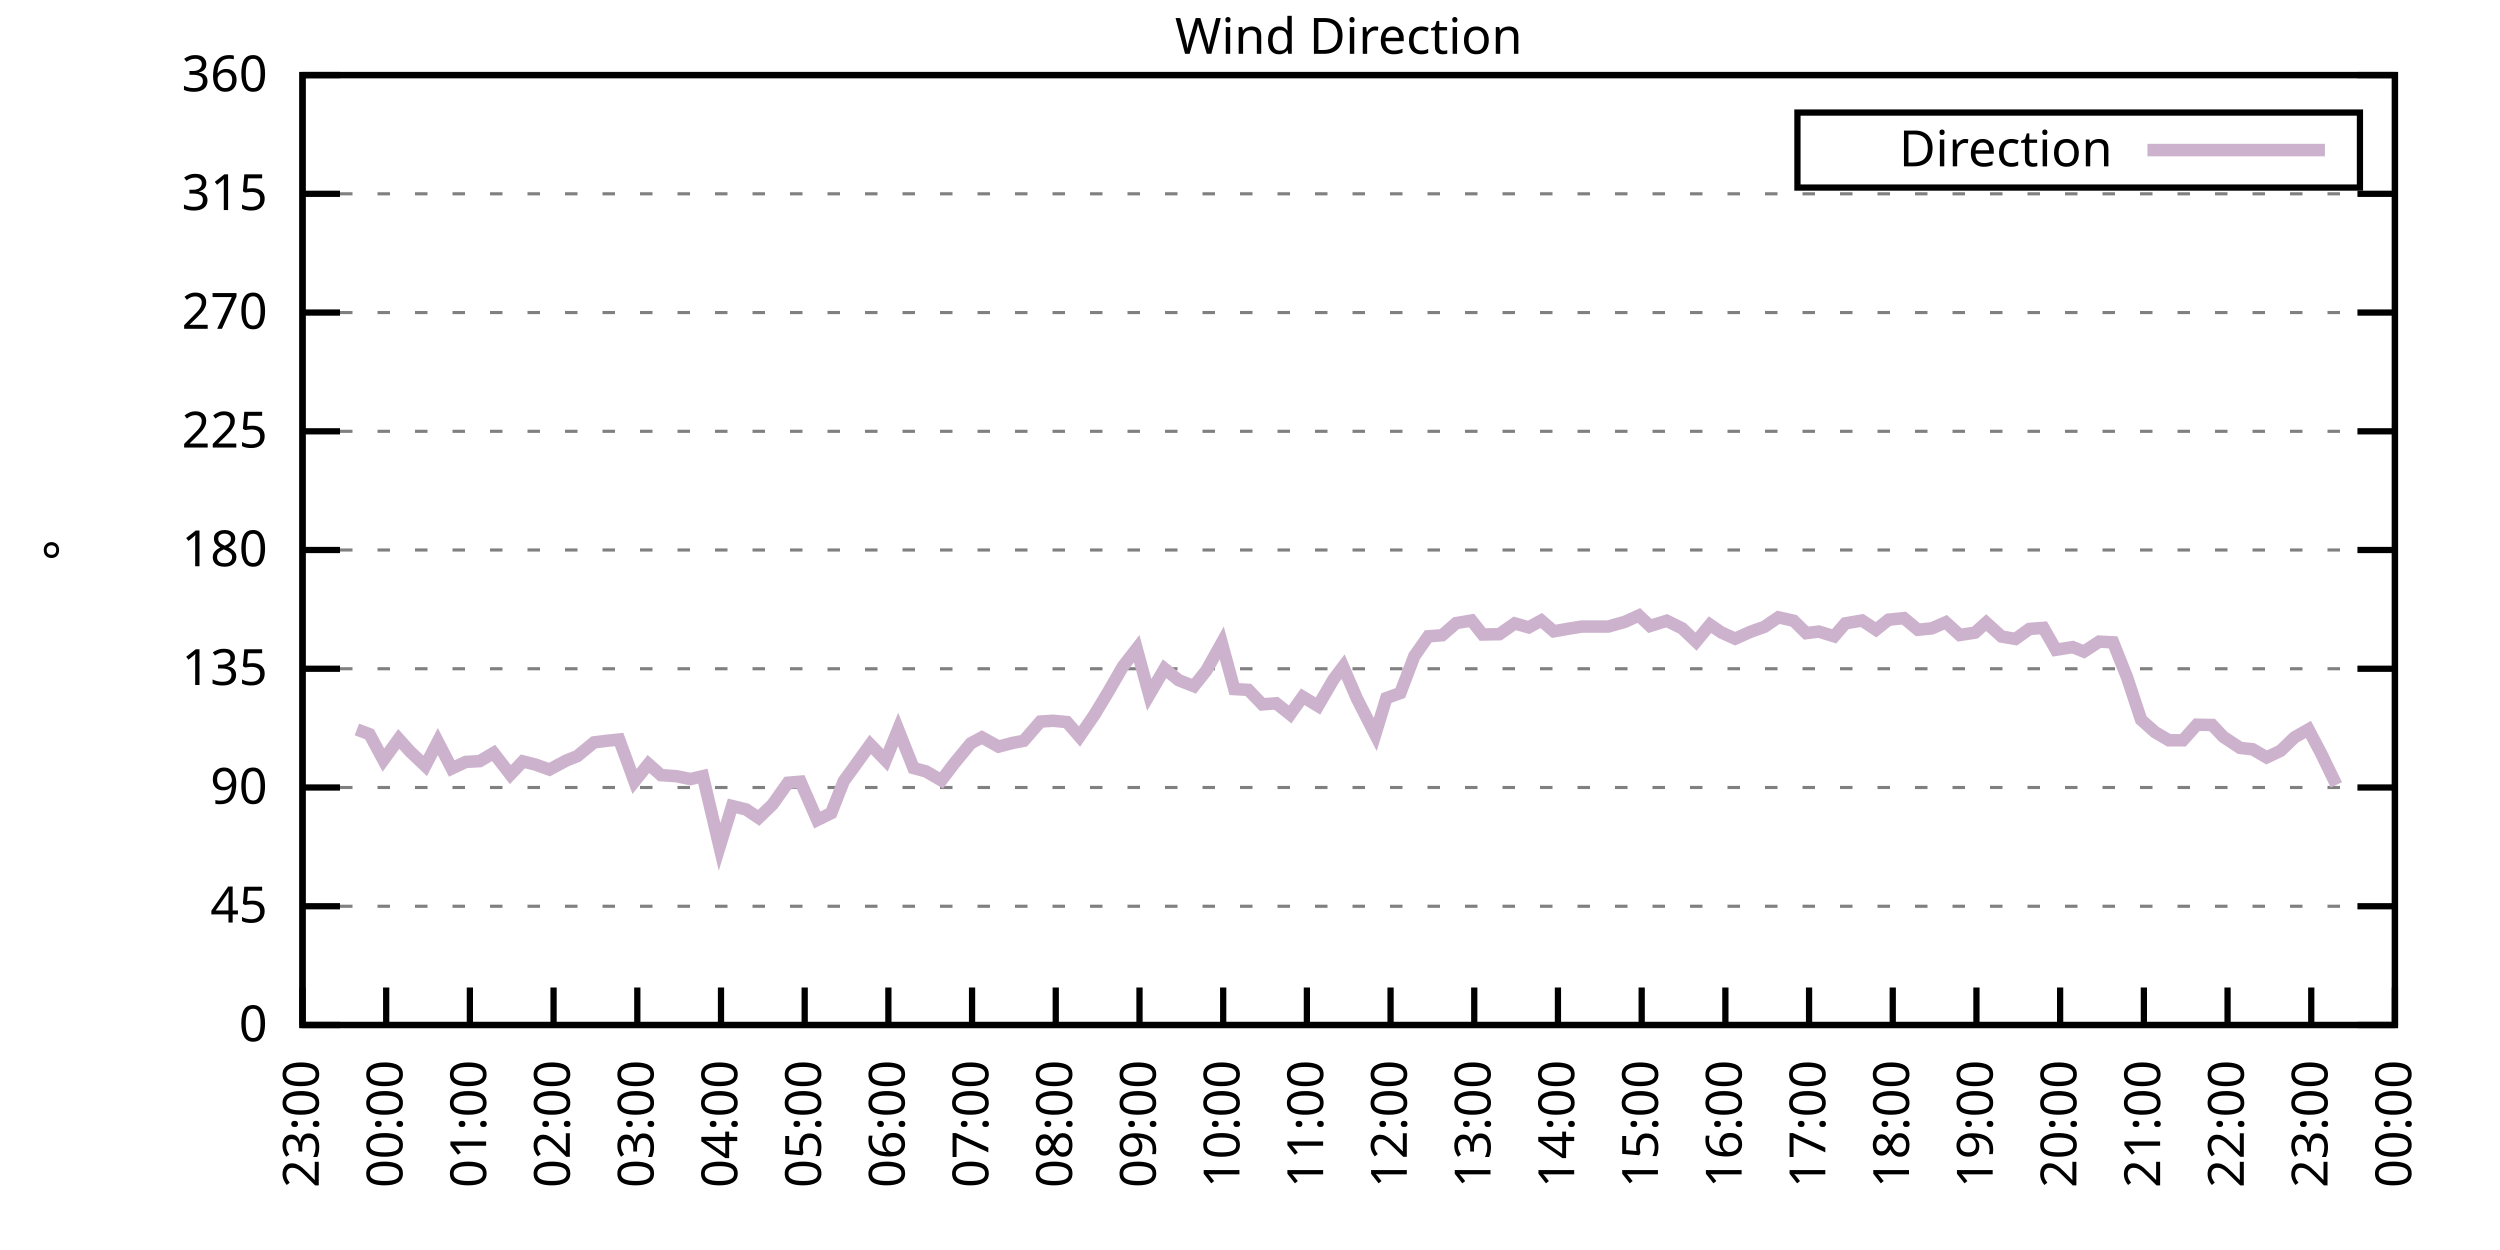
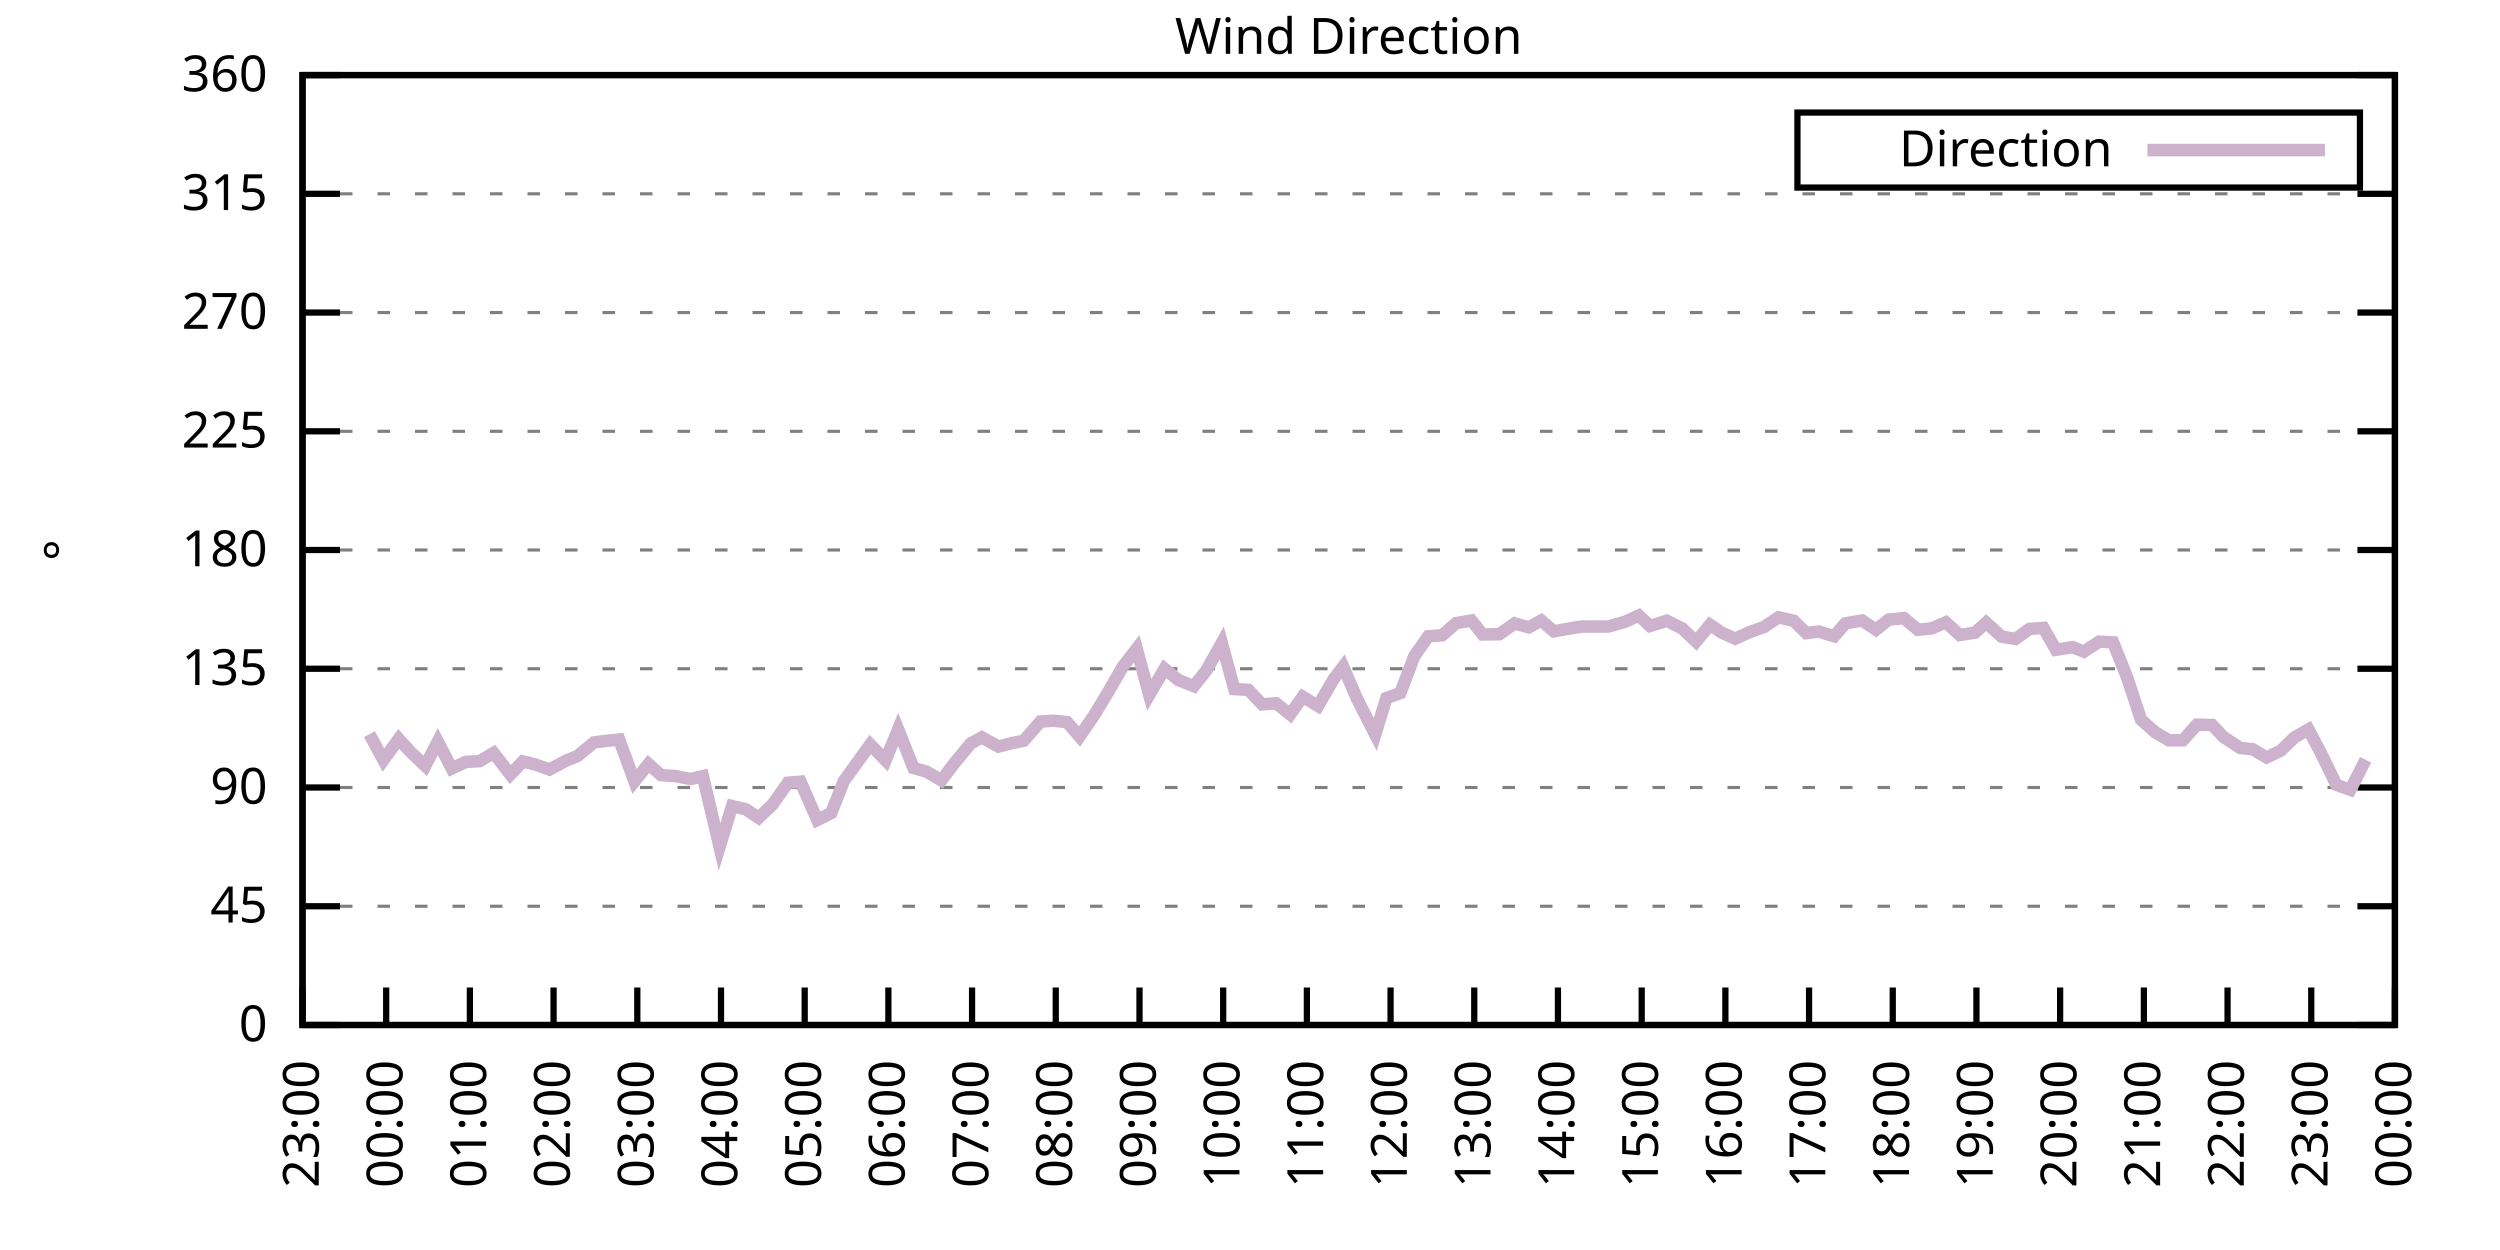
<svg xmlns="http://www.w3.org/2000/svg" xmlns:xlink="http://www.w3.org/1999/xlink" width="400" height="200" viewBox="0 0 400 200">
  <g id="gnuplot_canvas">
    <rect x="0" y="0" width="400" height="200" fill="none" />
    <defs>
      <circle id="gpDot" r="0.5" stroke-width="0.5" stroke="currentColor" />
      <path id="gpPt0" stroke-width="0.333" stroke="currentColor" d="M-1,0 h2 M0,-1 v2" />
      <path id="gpPt1" stroke-width="0.333" stroke="currentColor" d="M-1,-1 L1,1 M1,-1 L-1,1" />
      <path id="gpPt2" stroke-width="0.333" stroke="currentColor" d="M-1,0 L1,0 M0,-1 L0,1 M-1,-1 L1,1 M-1,1 L1,-1" />
      <rect id="gpPt3" stroke-width="0.333" stroke="currentColor" x="-1" y="-1" width="2" height="2" />
      <rect id="gpPt4" stroke-width="0.333" stroke="currentColor" fill="currentColor" x="-1" y="-1" width="2" height="2" />
      <circle id="gpPt5" stroke-width="0.333" stroke="currentColor" cx="0" cy="0" r="1" />
      <use xlink:href="#gpPt5" id="gpPt6" fill="currentColor" stroke="none" />
      <path id="gpPt7" stroke-width="0.333" stroke="currentColor" d="M0,-1.33 L-1.33,0.67 L1.33,0.67 z" />
      <use xlink:href="#gpPt7" id="gpPt8" fill="currentColor" stroke="none" />
      <use xlink:href="#gpPt7" id="gpPt9" stroke="currentColor" transform="rotate(180)" />
      <use xlink:href="#gpPt9" id="gpPt10" fill="currentColor" stroke="none" />
      <use xlink:href="#gpPt3" id="gpPt11" stroke="currentColor" transform="rotate(45)" />
      <use xlink:href="#gpPt11" id="gpPt12" fill="currentColor" stroke="none" />
      <path id="gpPt13" stroke-width="0.333" stroke="currentColor" d="M0,1.330 L1.265,0.411 L0.782,-1.067 L-0.782,-1.076 L-1.265,0.411 z" />
      <use xlink:href="#gpPt13" id="gpPt14" fill="currentColor" stroke="none" />
      <filter id="textbox" filterUnits="objectBoundingBox" x="0" y="0" height="1" width="1">
        <feFlood flood-color="white" flood-opacity="1" result="bgnd" />
        <feComposite in="SourceGraphic" in2="bgnd" operator="atop" />
      </filter>
      <filter id="greybox" filterUnits="objectBoundingBox" x="0" y="0" height="1" width="1">
        <feFlood flood-color="lightgrey" flood-opacity="1" result="grey" />
        <feComposite in="SourceGraphic" in2="grey" operator="atop" />
      </filter>
    </defs>
    <g fill="none" color="white" stroke="currentColor" stroke-width="1.00" stroke-linecap="butt" stroke-linejoin="miter">
</g>
    <g fill="none" color="black" stroke="currentColor" stroke-width="1.00" stroke-linecap="butt" stroke-linejoin="miter">
      <g stroke="none" shape-rendering="crispEdges">
        <polygon fill="rgb(255, 255, 255)" points="48.40,164.00 383.18,164.00 383.18,12.02 48.40,12.02 " />
      </g>
    </g>
    <g fill="none" color="black" stroke="currentColor" stroke-width="1.00" stroke-linecap="butt" stroke-linejoin="miter">
</g>
    <g fill="none" color="black" stroke="black" stroke-width="0.50" stroke-linecap="butt" stroke-linejoin="miter">
</g>
    <g fill="none" color="gray" stroke="currentColor" stroke-width="0.50" stroke-linecap="butt" stroke-linejoin="miter">
      <path stroke="gray" stroke-dasharray="2,4" class="gridline" d="M48.40,164.00 L383.19,164.00  " />
    </g>
    <g fill="none" color="gray" stroke="gray" stroke-width="1.00" stroke-linecap="butt" stroke-linejoin="miter">
</g>
    <g fill="none" color="black" stroke="currentColor" stroke-width="1.00" stroke-linecap="butt" stroke-linejoin="miter">
      <path stroke="black" d="M48.40,164.00 L54.40,164.00 M383.19,164.00 L377.19,164.00  " />
      <g transform="translate(42.80,166.60)" stroke="none" fill="black" font-family="Sans" font-size="8.00" text-anchor="end">
        <text>
          <tspan font-family="Sans"> 0</tspan>
        </text>
      </g>
    </g>
    <g fill="none" color="black" stroke="currentColor" stroke-width="1.00" stroke-linecap="butt" stroke-linejoin="miter">
</g>
    <g fill="none" color="black" stroke="black" stroke-width="0.50" stroke-linecap="butt" stroke-linejoin="miter">
</g>
    <g fill="none" color="gray" stroke="currentColor" stroke-width="0.50" stroke-linecap="butt" stroke-linejoin="miter">
      <path stroke="gray" stroke-dasharray="2,4" class="gridline" d="M48.40,145.00 L383.19,145.00  " />
    </g>
    <g fill="none" color="gray" stroke="gray" stroke-width="1.00" stroke-linecap="butt" stroke-linejoin="miter">
</g>
    <g fill="none" color="black" stroke="currentColor" stroke-width="1.00" stroke-linecap="butt" stroke-linejoin="miter">
      <path stroke="black" d="M48.40,145.00 L54.40,145.00 M383.19,145.00 L377.19,145.00  " />
      <g transform="translate(42.80,147.60)" stroke="none" fill="black" font-family="Sans" font-size="8.00" text-anchor="end">
        <text>
          <tspan font-family="Sans"> 45</tspan>
        </text>
      </g>
    </g>
    <g fill="none" color="black" stroke="currentColor" stroke-width="1.00" stroke-linecap="butt" stroke-linejoin="miter">
</g>
    <g fill="none" color="black" stroke="black" stroke-width="0.50" stroke-linecap="butt" stroke-linejoin="miter">
</g>
    <g fill="none" color="gray" stroke="currentColor" stroke-width="0.50" stroke-linecap="butt" stroke-linejoin="miter">
      <path stroke="gray" stroke-dasharray="2,4" class="gridline" d="M48.40,126.00 L383.19,126.00  " />
    </g>
    <g fill="none" color="gray" stroke="gray" stroke-width="1.00" stroke-linecap="butt" stroke-linejoin="miter">
</g>
    <g fill="none" color="black" stroke="currentColor" stroke-width="1.00" stroke-linecap="butt" stroke-linejoin="miter">
      <path stroke="black" d="M48.40,126.00 L54.40,126.00 M383.19,126.00 L377.19,126.00  " />
      <g transform="translate(42.80,128.60)" stroke="none" fill="black" font-family="Sans" font-size="8.00" text-anchor="end">
        <text>
          <tspan font-family="Sans"> 90</tspan>
        </text>
      </g>
    </g>
    <g fill="none" color="black" stroke="currentColor" stroke-width="1.00" stroke-linecap="butt" stroke-linejoin="miter">
</g>
    <g fill="none" color="black" stroke="black" stroke-width="0.50" stroke-linecap="butt" stroke-linejoin="miter">
</g>
    <g fill="none" color="gray" stroke="currentColor" stroke-width="0.50" stroke-linecap="butt" stroke-linejoin="miter">
      <path stroke="gray" stroke-dasharray="2,4" class="gridline" d="M48.40,107.00 L383.19,107.00  " />
    </g>
    <g fill="none" color="gray" stroke="gray" stroke-width="1.00" stroke-linecap="butt" stroke-linejoin="miter">
</g>
    <g fill="none" color="black" stroke="currentColor" stroke-width="1.00" stroke-linecap="butt" stroke-linejoin="miter">
      <path stroke="black" d="M48.40,107.00 L54.40,107.00 M383.19,107.00 L377.19,107.00  " />
      <g transform="translate(42.80,109.60)" stroke="none" fill="black" font-family="Sans" font-size="8.00" text-anchor="end">
        <text>
          <tspan font-family="Sans"> 135</tspan>
        </text>
      </g>
    </g>
    <g fill="none" color="black" stroke="currentColor" stroke-width="1.00" stroke-linecap="butt" stroke-linejoin="miter">
</g>
    <g fill="none" color="black" stroke="black" stroke-width="0.50" stroke-linecap="butt" stroke-linejoin="miter">
</g>
    <g fill="none" color="gray" stroke="currentColor" stroke-width="0.50" stroke-linecap="butt" stroke-linejoin="miter">
      <path stroke="gray" stroke-dasharray="2,4" class="gridline" d="M48.40,88.00 L383.19,88.00  " />
    </g>
    <g fill="none" color="gray" stroke="gray" stroke-width="1.00" stroke-linecap="butt" stroke-linejoin="miter">
</g>
    <g fill="none" color="black" stroke="currentColor" stroke-width="1.00" stroke-linecap="butt" stroke-linejoin="miter">
      <path stroke="black" d="M48.40,88.00 L54.40,88.00 M383.19,88.00 L377.19,88.00  " />
      <g transform="translate(42.80,90.60)" stroke="none" fill="black" font-family="Sans" font-size="8.00" text-anchor="end">
        <text>
          <tspan font-family="Sans"> 180</tspan>
        </text>
      </g>
    </g>
    <g fill="none" color="black" stroke="currentColor" stroke-width="1.00" stroke-linecap="butt" stroke-linejoin="miter">
</g>
    <g fill="none" color="black" stroke="black" stroke-width="0.50" stroke-linecap="butt" stroke-linejoin="miter">
</g>
    <g fill="none" color="gray" stroke="currentColor" stroke-width="0.50" stroke-linecap="butt" stroke-linejoin="miter">
      <path stroke="gray" stroke-dasharray="2,4" class="gridline" d="M48.40,69.01 L383.19,69.01  " />
    </g>
    <g fill="none" color="gray" stroke="gray" stroke-width="1.00" stroke-linecap="butt" stroke-linejoin="miter">
</g>
    <g fill="none" color="black" stroke="currentColor" stroke-width="1.00" stroke-linecap="butt" stroke-linejoin="miter">
      <path stroke="black" d="M48.40,69.01 L54.40,69.01 M383.19,69.01 L377.19,69.01  " />
      <g transform="translate(42.80,71.61)" stroke="none" fill="black" font-family="Sans" font-size="8.00" text-anchor="end">
        <text>
          <tspan font-family="Sans"> 225</tspan>
        </text>
      </g>
    </g>
    <g fill="none" color="black" stroke="currentColor" stroke-width="1.00" stroke-linecap="butt" stroke-linejoin="miter">
</g>
    <g fill="none" color="black" stroke="black" stroke-width="0.50" stroke-linecap="butt" stroke-linejoin="miter">
</g>
    <g fill="none" color="gray" stroke="currentColor" stroke-width="0.50" stroke-linecap="butt" stroke-linejoin="miter">
      <path stroke="gray" stroke-dasharray="2,4" class="gridline" d="M48.40,50.01 L383.19,50.01  " />
    </g>
    <g fill="none" color="gray" stroke="gray" stroke-width="1.00" stroke-linecap="butt" stroke-linejoin="miter">
</g>
    <g fill="none" color="black" stroke="currentColor" stroke-width="1.00" stroke-linecap="butt" stroke-linejoin="miter">
      <path stroke="black" d="M48.40,50.01 L54.40,50.01 M383.19,50.01 L377.19,50.01  " />
      <g transform="translate(42.80,52.61)" stroke="none" fill="black" font-family="Sans" font-size="8.00" text-anchor="end">
        <text>
          <tspan font-family="Sans"> 270</tspan>
        </text>
      </g>
    </g>
    <g fill="none" color="black" stroke="currentColor" stroke-width="1.00" stroke-linecap="butt" stroke-linejoin="miter">
</g>
    <g fill="none" color="black" stroke="black" stroke-width="0.50" stroke-linecap="butt" stroke-linejoin="miter">
</g>
    <g fill="none" color="gray" stroke="currentColor" stroke-width="0.50" stroke-linecap="butt" stroke-linejoin="miter">
      <path stroke="gray" stroke-dasharray="2,4" class="gridline" d="M48.40,31.01 L383.19,31.01  " />
    </g>
    <g fill="none" color="gray" stroke="gray" stroke-width="1.00" stroke-linecap="butt" stroke-linejoin="miter">
</g>
    <g fill="none" color="black" stroke="currentColor" stroke-width="1.00" stroke-linecap="butt" stroke-linejoin="miter">
      <path stroke="black" d="M48.40,31.01 L54.40,31.01 M383.19,31.01 L377.19,31.01  " />
      <g transform="translate(42.80,33.61)" stroke="none" fill="black" font-family="Sans" font-size="8.00" text-anchor="end">
        <text>
          <tspan font-family="Sans"> 315</tspan>
        </text>
      </g>
    </g>
    <g fill="none" color="black" stroke="currentColor" stroke-width="1.00" stroke-linecap="butt" stroke-linejoin="miter">
</g>
    <g fill="none" color="black" stroke="black" stroke-width="0.50" stroke-linecap="butt" stroke-linejoin="miter">
</g>
    <g fill="none" color="gray" stroke="currentColor" stroke-width="0.50" stroke-linecap="butt" stroke-linejoin="miter">
      <path stroke="gray" stroke-dasharray="2,4" class="gridline" d="M48.40,12.01 L383.19,12.01  " />
    </g>
    <g fill="none" color="gray" stroke="gray" stroke-width="1.00" stroke-linecap="butt" stroke-linejoin="miter">
</g>
    <g fill="none" color="black" stroke="currentColor" stroke-width="1.00" stroke-linecap="butt" stroke-linejoin="miter">
      <path stroke="black" d="M48.40,12.01 L54.40,12.01 M383.19,12.01 L377.19,12.01  " />
      <g transform="translate(42.80,14.61)" stroke="none" fill="black" font-family="Sans" font-size="8.00" text-anchor="end">
        <text>
          <tspan font-family="Sans"> 360</tspan>
        </text>
      </g>
    </g>
    <g fill="none" color="black" stroke="currentColor" stroke-width="1.00" stroke-linecap="butt" stroke-linejoin="miter">
      <path stroke="black" d="M48.40,164.00 L48.40,158.00  " />
      <g transform="translate(51.00,169.60) rotate(270.00)" stroke="none" fill="black" font-family="Sans" font-size="8.00" text-anchor="end">
        <text>
          <tspan font-family="Sans">23:00</tspan>
        </text>
      </g>
    </g>
    <g fill="none" color="black" stroke="currentColor" stroke-width="1.00" stroke-linecap="butt" stroke-linejoin="miter">
      <path stroke="black" d="M61.79,164.00 L61.79,158.00  " />
      <g transform="translate(64.39,169.60) rotate(270.00)" stroke="none" fill="black" font-family="Sans" font-size="8.00" text-anchor="end">
        <text>
          <tspan font-family="Sans">00:00</tspan>
        </text>
      </g>
    </g>
    <g fill="none" color="black" stroke="currentColor" stroke-width="1.00" stroke-linecap="butt" stroke-linejoin="miter">
      <path stroke="black" d="M75.18,164.00 L75.18,158.00  " />
      <g transform="translate(77.78,169.60) rotate(270.00)" stroke="none" fill="black" font-family="Sans" font-size="8.00" text-anchor="end">
        <text>
          <tspan font-family="Sans">01:00</tspan>
        </text>
      </g>
    </g>
    <g fill="none" color="black" stroke="currentColor" stroke-width="1.00" stroke-linecap="butt" stroke-linejoin="miter">
      <path stroke="black" d="M88.57,164.00 L88.57,158.00  " />
      <g transform="translate(91.17,169.60) rotate(270.00)" stroke="none" fill="black" font-family="Sans" font-size="8.00" text-anchor="end">
        <text>
          <tspan font-family="Sans">02:00</tspan>
        </text>
      </g>
    </g>
    <g fill="none" color="black" stroke="currentColor" stroke-width="1.00" stroke-linecap="butt" stroke-linejoin="miter">
      <path stroke="black" d="M101.97,164.00 L101.97,158.00  " />
      <g transform="translate(104.57,169.60) rotate(270.00)" stroke="none" fill="black" font-family="Sans" font-size="8.00" text-anchor="end">
        <text>
          <tspan font-family="Sans">03:00</tspan>
        </text>
      </g>
    </g>
    <g fill="none" color="black" stroke="currentColor" stroke-width="1.00" stroke-linecap="butt" stroke-linejoin="miter">
      <path stroke="black" d="M115.36,164.00 L115.36,158.00  " />
      <g transform="translate(117.96,169.60) rotate(270.00)" stroke="none" fill="black" font-family="Sans" font-size="8.00" text-anchor="end">
        <text>
          <tspan font-family="Sans">04:00</tspan>
        </text>
      </g>
    </g>
    <g fill="none" color="black" stroke="currentColor" stroke-width="1.00" stroke-linecap="butt" stroke-linejoin="miter">
      <path stroke="black" d="M128.75,164.00 L128.75,158.00  " />
      <g transform="translate(131.35,169.60) rotate(270.00)" stroke="none" fill="black" font-family="Sans" font-size="8.00" text-anchor="end">
        <text>
          <tspan font-family="Sans">05:00</tspan>
        </text>
      </g>
    </g>
    <g fill="none" color="black" stroke="currentColor" stroke-width="1.00" stroke-linecap="butt" stroke-linejoin="miter">
      <path stroke="black" d="M142.14,164.00 L142.14,158.00  " />
      <g transform="translate(144.74,169.60) rotate(270.00)" stroke="none" fill="black" font-family="Sans" font-size="8.00" text-anchor="end">
        <text>
          <tspan font-family="Sans">06:00</tspan>
        </text>
      </g>
    </g>
    <g fill="none" color="black" stroke="currentColor" stroke-width="1.00" stroke-linecap="butt" stroke-linejoin="miter">
      <path stroke="black" d="M155.53,164.00 L155.53,158.00  " />
      <g transform="translate(158.13,169.60) rotate(270.00)" stroke="none" fill="black" font-family="Sans" font-size="8.00" text-anchor="end">
        <text>
          <tspan font-family="Sans">07:00</tspan>
        </text>
      </g>
    </g>
    <g fill="none" color="black" stroke="currentColor" stroke-width="1.00" stroke-linecap="butt" stroke-linejoin="miter">
      <path stroke="black" d="M168.92,164.00 L168.92,158.00  " />
      <g transform="translate(171.52,169.60) rotate(270.00)" stroke="none" fill="black" font-family="Sans" font-size="8.00" text-anchor="end">
        <text>
          <tspan font-family="Sans">08:00</tspan>
        </text>
      </g>
    </g>
    <g fill="none" color="black" stroke="currentColor" stroke-width="1.00" stroke-linecap="butt" stroke-linejoin="miter">
      <path stroke="black" d="M182.32,164.00 L182.32,158.00  " />
      <g transform="translate(184.92,169.60) rotate(270.00)" stroke="none" fill="black" font-family="Sans" font-size="8.00" text-anchor="end">
        <text>
          <tspan font-family="Sans">09:00</tspan>
        </text>
      </g>
    </g>
    <g fill="none" color="black" stroke="currentColor" stroke-width="1.00" stroke-linecap="butt" stroke-linejoin="miter">
      <path stroke="black" d="M195.71,164.00 L195.71,158.00  " />
      <g transform="translate(198.31,169.60) rotate(270.00)" stroke="none" fill="black" font-family="Sans" font-size="8.00" text-anchor="end">
        <text>
          <tspan font-family="Sans">10:00</tspan>
        </text>
      </g>
    </g>
    <g fill="none" color="black" stroke="currentColor" stroke-width="1.00" stroke-linecap="butt" stroke-linejoin="miter">
      <path stroke="black" d="M209.10,164.00 L209.10,158.00  " />
      <g transform="translate(211.70,169.60) rotate(270.00)" stroke="none" fill="black" font-family="Sans" font-size="8.00" text-anchor="end">
        <text>
          <tspan font-family="Sans">11:00</tspan>
        </text>
      </g>
    </g>
    <g fill="none" color="black" stroke="currentColor" stroke-width="1.00" stroke-linecap="butt" stroke-linejoin="miter">
      <path stroke="black" d="M222.49,164.00 L222.49,158.00  " />
      <g transform="translate(225.09,169.60) rotate(270.00)" stroke="none" fill="black" font-family="Sans" font-size="8.00" text-anchor="end">
        <text>
          <tspan font-family="Sans">12:00</tspan>
        </text>
      </g>
    </g>
    <g fill="none" color="black" stroke="currentColor" stroke-width="1.00" stroke-linecap="butt" stroke-linejoin="miter">
      <path stroke="black" d="M235.88,164.00 L235.88,158.00  " />
      <g transform="translate(238.48,169.60) rotate(270.00)" stroke="none" fill="black" font-family="Sans" font-size="8.00" text-anchor="end">
        <text>
          <tspan font-family="Sans">13:00</tspan>
        </text>
      </g>
    </g>
    <g fill="none" color="black" stroke="currentColor" stroke-width="1.00" stroke-linecap="butt" stroke-linejoin="miter">
      <path stroke="black" d="M249.27,164.00 L249.27,158.00  " />
      <g transform="translate(251.87,169.60) rotate(270.00)" stroke="none" fill="black" font-family="Sans" font-size="8.00" text-anchor="end">
        <text>
          <tspan font-family="Sans">14:00</tspan>
        </text>
      </g>
    </g>
    <g fill="none" color="black" stroke="currentColor" stroke-width="1.00" stroke-linecap="butt" stroke-linejoin="miter">
      <path stroke="black" d="M262.67,164.00 L262.67,158.00  " />
      <g transform="translate(265.27,169.60) rotate(270.00)" stroke="none" fill="black" font-family="Sans" font-size="8.00" text-anchor="end">
        <text>
          <tspan font-family="Sans">15:00</tspan>
        </text>
      </g>
    </g>
    <g fill="none" color="black" stroke="currentColor" stroke-width="1.00" stroke-linecap="butt" stroke-linejoin="miter">
      <path stroke="black" d="M276.06,164.00 L276.06,158.00  " />
      <g transform="translate(278.66,169.60) rotate(270.00)" stroke="none" fill="black" font-family="Sans" font-size="8.00" text-anchor="end">
        <text>
          <tspan font-family="Sans">16:00</tspan>
        </text>
      </g>
    </g>
    <g fill="none" color="black" stroke="currentColor" stroke-width="1.00" stroke-linecap="butt" stroke-linejoin="miter">
      <path stroke="black" d="M289.45,164.00 L289.45,158.00  " />
      <g transform="translate(292.05,169.60) rotate(270.00)" stroke="none" fill="black" font-family="Sans" font-size="8.00" text-anchor="end">
        <text>
          <tspan font-family="Sans">17:00</tspan>
        </text>
      </g>
    </g>
    <g fill="none" color="black" stroke="currentColor" stroke-width="1.00" stroke-linecap="butt" stroke-linejoin="miter">
      <path stroke="black" d="M302.84,164.00 L302.84,158.00  " />
      <g transform="translate(305.44,169.60) rotate(270.00)" stroke="none" fill="black" font-family="Sans" font-size="8.00" text-anchor="end">
        <text>
          <tspan font-family="Sans">18:00</tspan>
        </text>
      </g>
    </g>
    <g fill="none" color="black" stroke="currentColor" stroke-width="1.00" stroke-linecap="butt" stroke-linejoin="miter">
      <path stroke="black" d="M316.23,164.00 L316.23,158.00  " />
      <g transform="translate(318.83,169.60) rotate(270.00)" stroke="none" fill="black" font-family="Sans" font-size="8.00" text-anchor="end">
        <text>
          <tspan font-family="Sans">19:00</tspan>
        </text>
      </g>
    </g>
    <g fill="none" color="black" stroke="currentColor" stroke-width="1.00" stroke-linecap="butt" stroke-linejoin="miter">
      <path stroke="black" d="M329.62,164.00 L329.62,158.00  " />
      <g transform="translate(332.22,169.60) rotate(270.00)" stroke="none" fill="black" font-family="Sans" font-size="8.00" text-anchor="end">
        <text>
          <tspan font-family="Sans">20:00</tspan>
        </text>
      </g>
    </g>
    <g fill="none" color="black" stroke="currentColor" stroke-width="1.00" stroke-linecap="butt" stroke-linejoin="miter">
      <path stroke="black" d="M343.02,164.00 L343.02,158.00  " />
      <g transform="translate(345.62,169.60) rotate(270.00)" stroke="none" fill="black" font-family="Sans" font-size="8.00" text-anchor="end">
        <text>
          <tspan font-family="Sans">21:00</tspan>
        </text>
      </g>
    </g>
    <g fill="none" color="black" stroke="currentColor" stroke-width="1.00" stroke-linecap="butt" stroke-linejoin="miter">
      <path stroke="black" d="M356.41,164.00 L356.41,158.00  " />
      <g transform="translate(359.01,169.60) rotate(270.00)" stroke="none" fill="black" font-family="Sans" font-size="8.00" text-anchor="end">
        <text>
          <tspan font-family="Sans">22:00</tspan>
        </text>
      </g>
    </g>
    <g fill="none" color="black" stroke="currentColor" stroke-width="1.00" stroke-linecap="butt" stroke-linejoin="miter">
      <path stroke="black" d="M369.80,164.00 L369.80,158.00  " />
      <g transform="translate(372.40,169.60) rotate(270.00)" stroke="none" fill="black" font-family="Sans" font-size="8.00" text-anchor="end">
        <text>
          <tspan font-family="Sans">23:00</tspan>
        </text>
      </g>
    </g>
    <g fill="none" color="black" stroke="currentColor" stroke-width="1.00" stroke-linecap="butt" stroke-linejoin="miter">
      <path stroke="black" d="M383.19,164.00 L383.19,158.00  " />
      <g transform="translate(385.79,169.60) rotate(270.00)" stroke="none" fill="black" font-family="Sans" font-size="8.00" text-anchor="end">
        <text>
          <tspan font-family="Sans">00:00</tspan>
        </text>
      </g>
    </g>
    <g fill="none" color="black" stroke="currentColor" stroke-width="1.00" stroke-linecap="butt" stroke-linejoin="miter">
</g>
    <g fill="none" color="black" stroke="currentColor" stroke-width="1.00" stroke-linecap="butt" stroke-linejoin="miter">
      <path stroke="black" d="M48.40,12.01 L48.40,164.00 L383.19,164.00 L383.19,12.01 L48.40,12.01 Z  " />
    </g>
    <g fill="none" color="black" stroke="currentColor" stroke-width="1.00" stroke-linecap="butt" stroke-linejoin="miter">
</g>
    <g fill="none" color="black" stroke="currentColor" stroke-width="1.00" stroke-linecap="butt" stroke-linejoin="miter">
      <path stroke="black" d="M287.59,30.01 L287.59,18.01 L377.59,18.01 L377.59,30.01 L287.59,30.01 Z  " />
    </g>
    <g id="Wind_direction_plot_1">
      <g fill="none" color="white" stroke="black" stroke-width="2.00" stroke-linecap="butt" stroke-linejoin="miter">
</g>
      <g fill="none" color="black" stroke="currentColor" stroke-width="2.00" stroke-linecap="butt" stroke-linejoin="miter">
        <g transform="translate(337.99,26.61)" stroke="none" fill="black" font-family="Sans" font-size="8.00" text-anchor="end">
          <text>
            <tspan font-family="Sans">Direction</tspan>
          </text>
        </g>
      </g>
      <g fill="none" color="black" stroke="currentColor" stroke-width="2.00" stroke-linecap="butt" stroke-linejoin="miter">
-         <path stroke="rgb(204, 178, 204)" d="M343.59,24.01 L371.99,24.01 M57.10,116.71 L59.11,117.47 L61.35,121.61 L63.80,118.23 L65.59,120.22 L68.04,122.54   L70.05,118.66 L72.28,122.96 L74.51,121.91 L76.75,121.78 L78.98,120.47 L81.66,123.93 L83.66,121.82 L85.67,122.33   L87.91,123.13 L90.58,121.70 L92.37,120.98 L95.05,118.78 L97.06,118.53 L99.06,118.32 L101.52,125.03 L103.75,122.24   L105.76,124.02 L108.22,124.19 L110.45,124.65 L112.46,124.19 L115.13,135.50 L117.14,128.96 L119.38,129.51 L121.38,130.86   L123.62,128.70 L126.07,125.24 L128.08,125.07 L130.76,131.20 L132.99,130.10 L135.00,124.99 L137.23,121.91 L139.24,119.12   L141.69,121.65 L143.70,116.71 L146.16,122.88 L148.17,123.43 L150.62,124.86 L152.63,122.20 L155.31,118.95 L157.10,117.98   L159.77,119.46 L162.01,118.87 L163.79,118.53 L166.47,115.45 L168.48,115.32 L170.71,115.53 L172.72,117.85 L175.17,114.27   L177.41,110.55 L179.64,106.67 L181.87,103.80 L183.88,111.18 L186.33,107.00 L188.57,108.82 L191.02,109.79 L193.03,107.26   L195.48,102.87 L197.49,110.25 L199.73,110.38 L201.96,112.70 L204.19,112.53 L206.42,114.31 L208.43,111.48 L210.88,112.96   L213.34,108.73 L214.90,106.67 L217.13,111.82 L220.04,117.52 L221.82,111.69 L224.05,110.89 L226.29,104.98 L228.52,101.81   L230.75,101.64 L232.98,99.70 L235.44,99.28 L237.22,101.52 L239.90,101.47 L242.36,99.74 L244.59,100.38 L246.60,99.28   L248.60,101.01 L251.28,100.54 L253.07,100.25 L255.52,100.25 L257.31,100.25 L259.99,99.49 L262.22,98.48 L264.00,100.16   L266.68,99.32 L269.14,100.54 L271.37,102.66 L273.60,99.95 L275.39,101.18 L277.62,102.19 L280.07,101.09 L282.31,100.29   L284.54,98.77 L286.99,99.32 L289.00,101.30 L291.01,101.05 L293.47,101.81 L295.25,99.74 L297.93,99.28 L300.16,100.76   L302.17,99.15 L304.63,98.90 L306.86,100.76 L309.09,100.54 L311.32,99.57 L313.55,101.60 L316.01,101.22 L317.79,99.62   L320.25,101.85 L322.48,102.23 L324.71,100.63 L326.95,100.46 L328.95,103.96 L331.63,103.54 L333.42,104.26 L335.87,102.66   L338.10,102.78 L340.34,108.40 L342.57,115.15 L344.80,117.14 L347.03,118.45 L349.26,118.45 L351.50,115.95 L353.95,116.00   L355.74,117.90 L358.42,119.67 L360.42,119.88 L362.66,121.19 L364.89,120.13 L367.12,117.98 L369.35,116.71 L371.36,120.51   L373.82,125.58  " />
+         <path stroke="rgb(204, 178, 204)" d="M343.59,24.01 L371.99,24.01 M59.11,117.47 L61.35,121.61 L63.80,118.23 L65.59,120.22 L68.04,122.54 L70.05,118.66   L72.28,122.96 L74.51,121.91 L76.75,121.78 L78.98,120.47 L81.66,123.93 L83.66,121.82 L85.67,122.33 L87.91,123.13   L90.58,121.70 L92.37,120.98 L95.05,118.78 L97.06,118.53 L99.06,118.32 L101.52,125.03 L103.75,122.24 L105.76,124.02   L108.22,124.19 L110.45,124.65 L112.46,124.19 L115.13,135.50 L117.14,128.96 L119.38,129.51 L121.38,130.86 L123.62,128.70   L126.07,125.24 L128.08,125.07 L130.76,131.20 L132.99,130.10 L135.00,124.99 L137.23,121.91 L139.24,119.12 L141.69,121.65   L143.70,116.71 L146.16,122.88 L148.17,123.43 L150.62,124.86 L152.63,122.20 L155.31,118.95 L157.10,117.98 L159.77,119.46   L162.01,118.87 L163.79,118.53 L166.47,115.45 L168.48,115.32 L170.71,115.53 L172.72,117.85 L175.17,114.27 L177.41,110.55   L179.64,106.67 L181.87,103.80 L183.88,111.18 L186.33,107.00 L188.57,108.82 L191.02,109.79 L193.03,107.26 L195.48,102.87   L197.49,110.25 L199.73,110.38 L201.96,112.70 L204.19,112.53 L206.42,114.31 L208.43,111.48 L210.88,112.96 L213.34,108.73   L214.90,106.67 L217.13,111.82 L220.04,117.52 L221.82,111.69 L224.05,110.89 L226.29,104.98 L228.52,101.81 L230.75,101.64   L232.98,99.70 L235.44,99.28 L237.22,101.52 L239.90,101.47 L242.36,99.74 L244.59,100.38 L246.60,99.28 L248.60,101.01   L251.28,100.54 L253.07,100.25 L255.52,100.25 L257.31,100.25 L259.99,99.49 L262.22,98.48 L264.00,100.16 L266.68,99.32   L269.14,100.54 L271.37,102.66 L273.60,99.95 L275.39,101.18 L277.62,102.19 L280.07,101.09 L282.31,100.29 L284.54,98.77   L286.99,99.32 L289.00,101.30 L291.01,101.05 L293.47,101.81 L295.25,99.74 L297.93,99.28 L300.16,100.76 L302.17,99.15   L304.63,98.90 L306.86,100.76 L309.09,100.54 L311.32,99.57 L313.55,101.60 L316.01,101.22 L317.79,99.62 L320.25,101.85   L322.48,102.23 L324.71,100.63 L326.95,100.46 L328.95,103.96 L331.63,103.54 L333.42,104.26 L335.87,102.66 L338.10,102.78   L340.34,108.40 L342.57,115.15 L344.80,117.14 L347.03,118.45 L349.26,118.45 L351.50,115.95 L353.95,116.00 L355.74,117.90   L358.42,119.67 L360.42,119.88 L362.66,121.19 L364.89,120.13 L367.12,117.98 L369.35,116.71 L371.36,120.51 L373.82,125.58   L376.05,126.38 L378.50,121.57  " />
      </g>
    </g>
    <g fill="none" color="black" stroke="currentColor" stroke-width="2.00" stroke-linecap="butt" stroke-linejoin="miter">
</g>
    <g fill="none" color="black" stroke="black" stroke-width="1.00" stroke-linecap="butt" stroke-linejoin="miter">
</g>
    <g fill="none" color="black" stroke="currentColor" stroke-width="1.00" stroke-linecap="butt" stroke-linejoin="miter">
      <path stroke="black" d="M48.40,12.01 L48.40,164.00 L383.19,164.00 L383.19,12.01 L48.40,12.01 Z  " />
      <g transform="translate(12.80,88.01) rotate(270.00)" stroke="none" fill="black" font-family="Sans" font-size="8.00" text-anchor="middle">
        <text>
          <tspan font-family="Sans">°</tspan>
        </text>
      </g>
    </g>
    <g fill="none" color="black" stroke="currentColor" stroke-width="1.00" stroke-linecap="butt" stroke-linejoin="miter">
</g>
    <g fill="none" color="black" stroke="currentColor" stroke-width="1.00" stroke-linecap="butt" stroke-linejoin="miter">
      <g transform="translate(215.79,8.61)" stroke="none" fill="black" font-family="Sans" font-size="8.00" text-anchor="middle">
        <text>
          <tspan font-family="Sans">Wind Direction</tspan>
        </text>
      </g>
    </g>
    <g fill="none" color="black" stroke="currentColor" stroke-width="1.00" stroke-linecap="butt" stroke-linejoin="miter">
</g>
  </g>
</svg>
